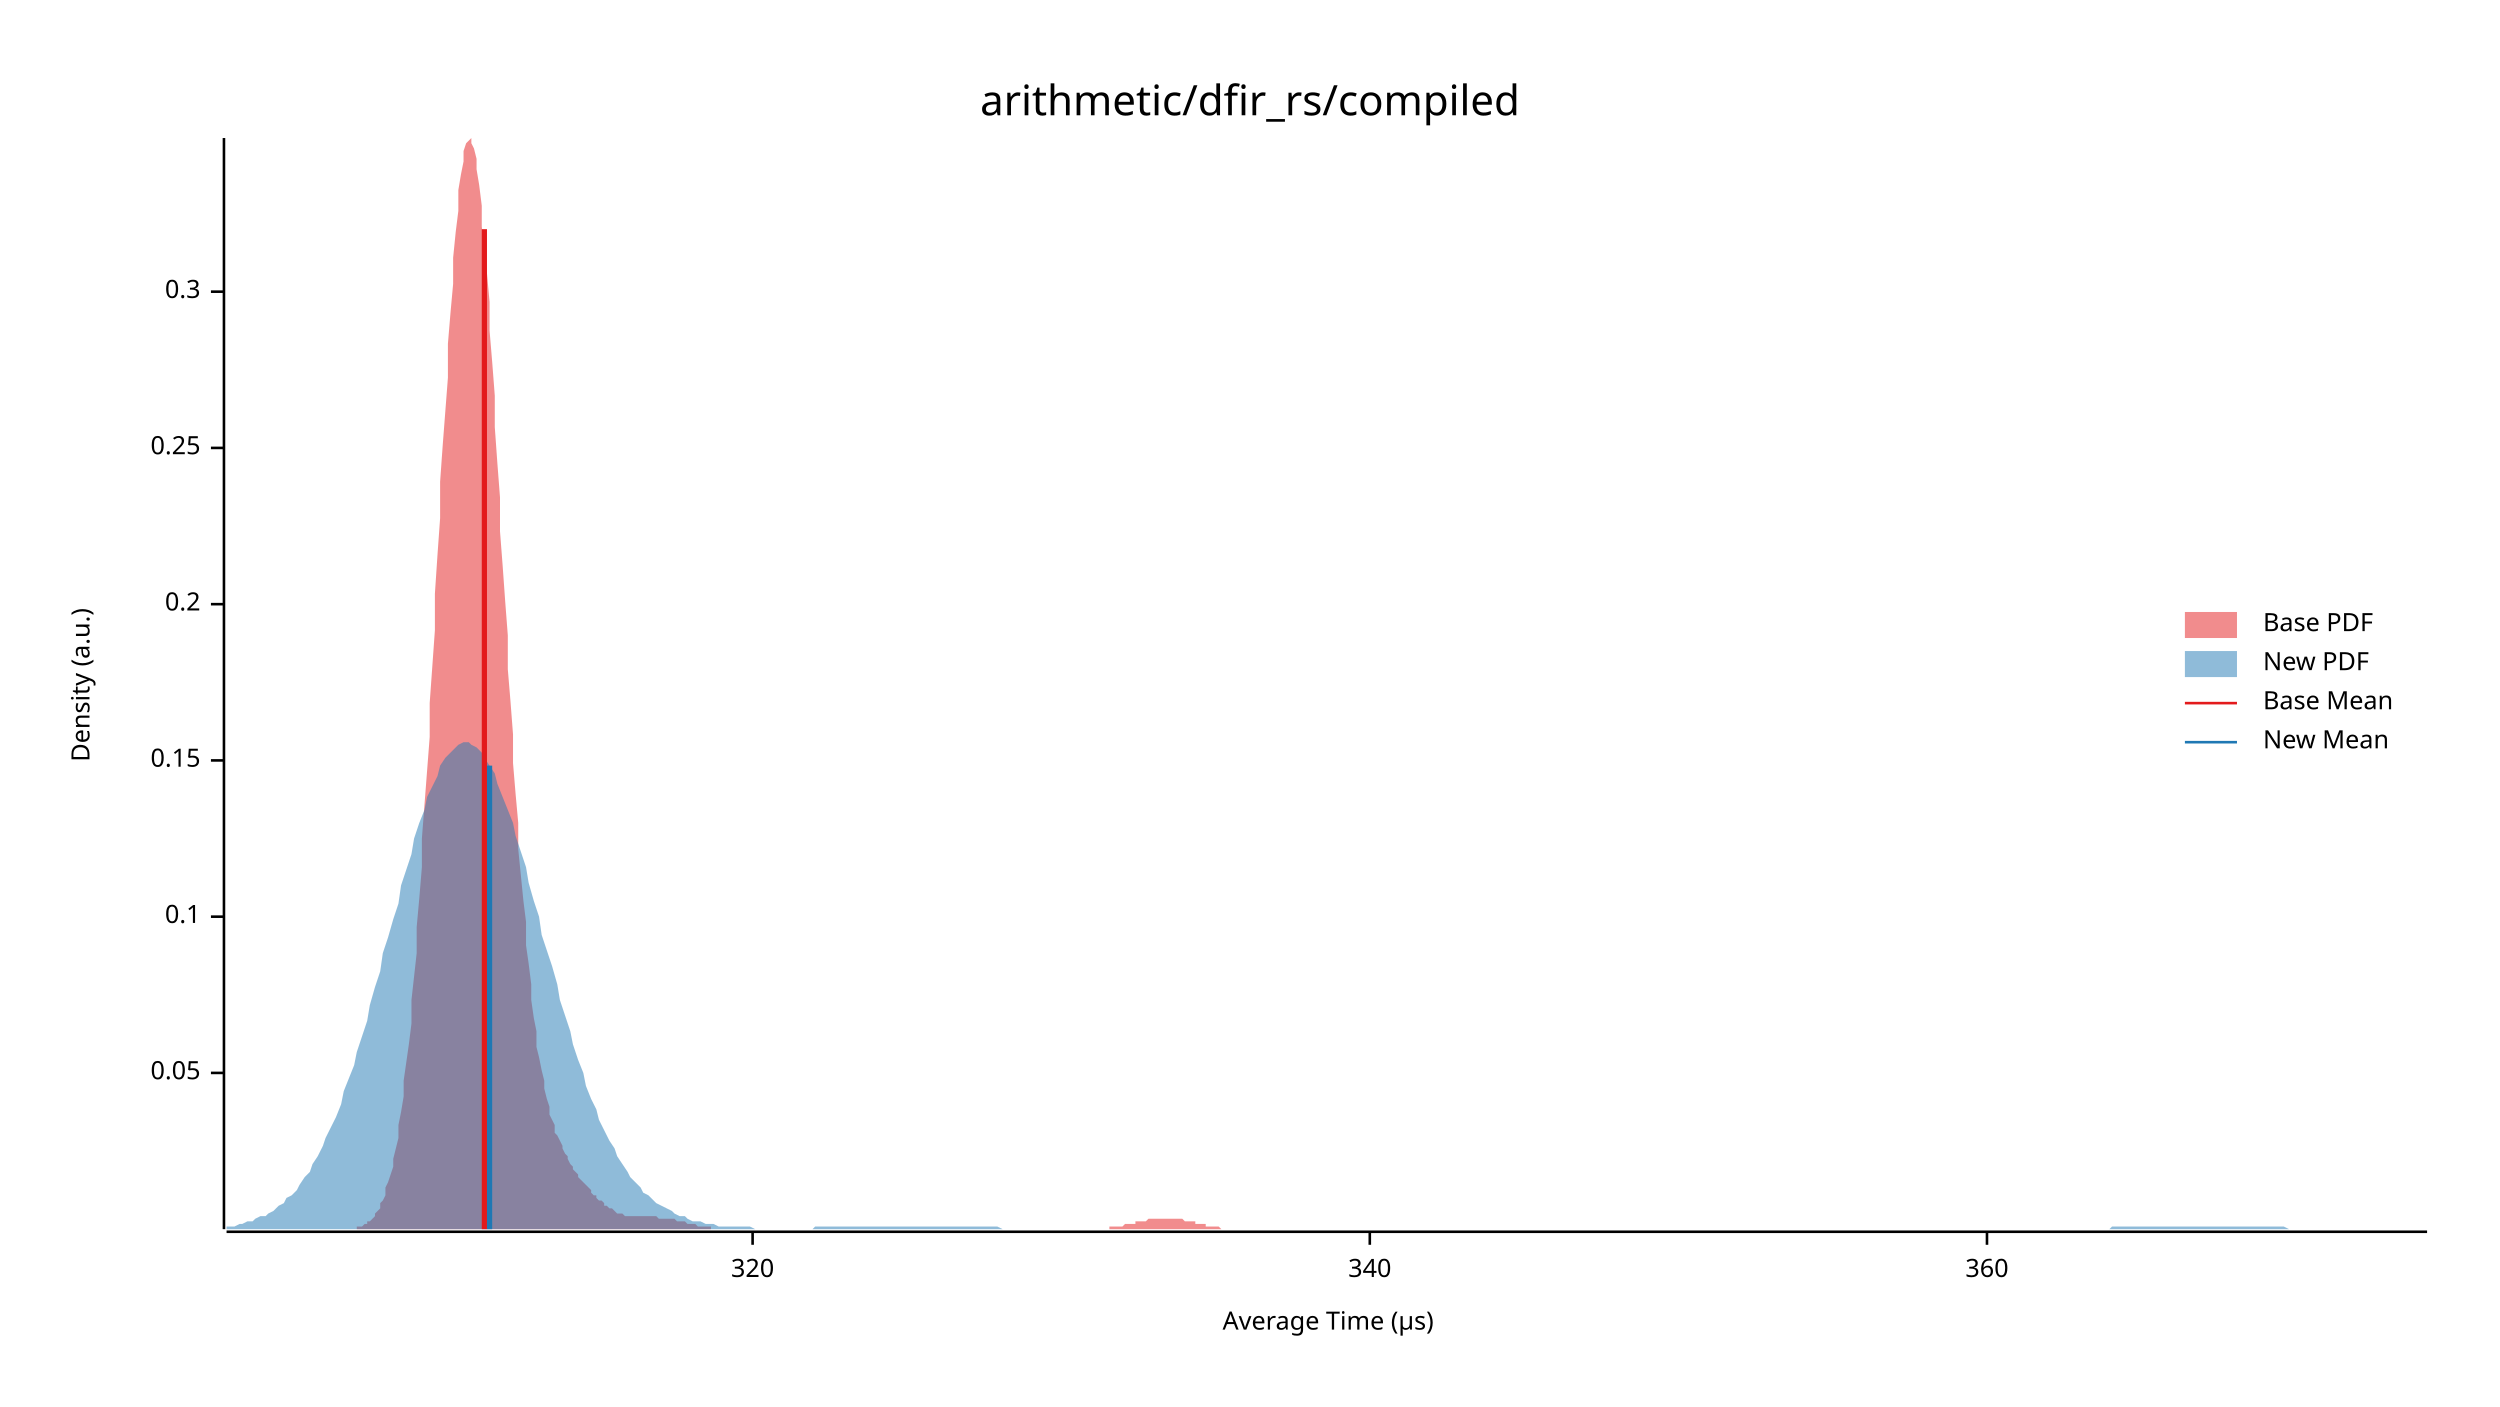
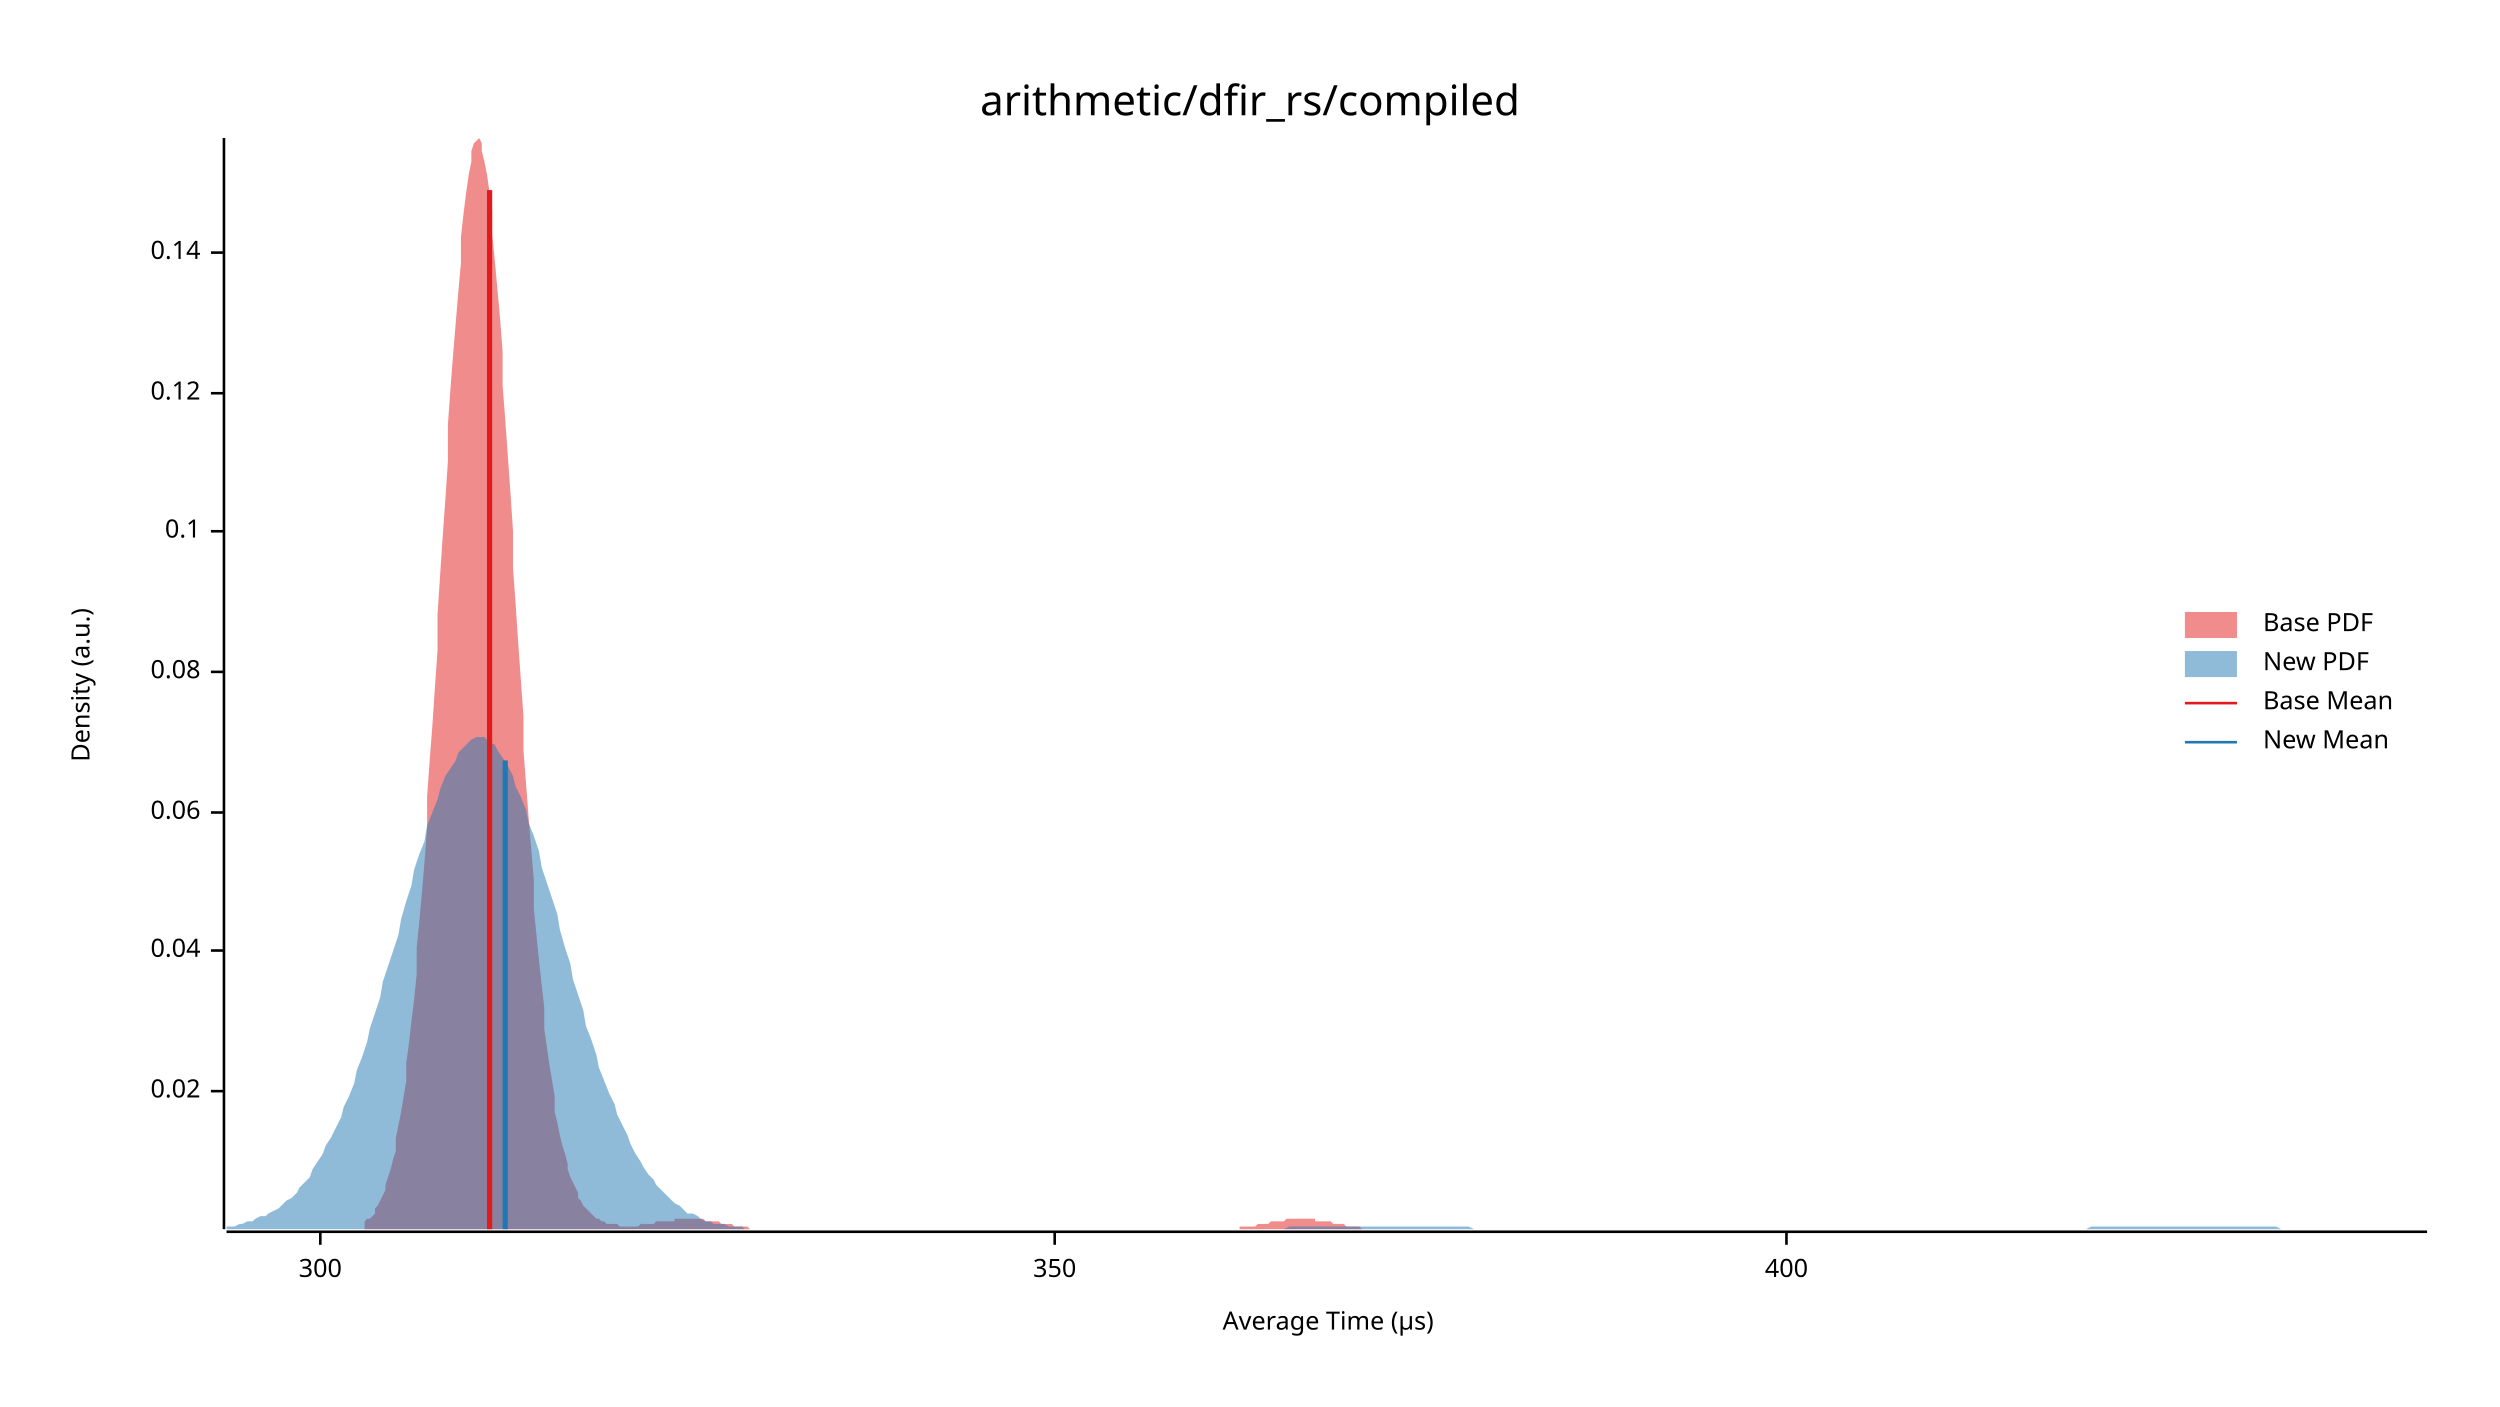
<svg xmlns="http://www.w3.org/2000/svg" width="960" height="540" viewBox="0 0 960 540">
  <text x="480" y="32" dy="0.76em" text-anchor="middle" font-family="sans-serif" font-size="16.129" opacity="1" fill="#000000">
arithmetic/dfir_rs/compiled
</text>
  <text x="27" y="263" dy="0.76em" text-anchor="middle" font-family="sans-serif" font-size="9.677" opacity="1" fill="#000000" transform="rotate(270, 27, 263)">
Density (a.u.)
</text>
  <text x="510" y="513" dy="-0.5ex" text-anchor="middle" font-family="sans-serif" font-size="9.677" opacity="1" fill="#000000">
Average Time (µs)
</text>
  <polyline fill="none" opacity="1" stroke="#000000" stroke-width="1" points="86,53 86,472 " />
-   <text x="77" y="412" dy="0.5ex" text-anchor="end" font-family="sans-serif" font-size="9.677" opacity="1" fill="#000000">
- 0.05
+   <text x="77" y="419" dy="0.5ex" text-anchor="end" font-family="sans-serif" font-size="9.677" opacity="1" fill="#000000">
+ 0.02
</text>
-   <polyline fill="none" opacity="1" stroke="#000000" stroke-width="1" points="81,412 86,412 " />
-   <text x="77" y="352" dy="0.5ex" text-anchor="end" font-family="sans-serif" font-size="9.677" opacity="1" fill="#000000">
+   <polyline fill="none" opacity="1" stroke="#000000" stroke-width="1" points="81,419 86,419 " />
+   <text x="77" y="365" dy="0.5ex" text-anchor="end" font-family="sans-serif" font-size="9.677" opacity="1" fill="#000000">
+ 0.04
+ </text>
+   <polyline fill="none" opacity="1" stroke="#000000" stroke-width="1" points="81,365 86,365 " />
+   <text x="77" y="312" dy="0.5ex" text-anchor="end" font-family="sans-serif" font-size="9.677" opacity="1" fill="#000000">
+ 0.06
+ </text>
+   <polyline fill="none" opacity="1" stroke="#000000" stroke-width="1" points="81,312 86,312 " />
+   <text x="77" y="258" dy="0.5ex" text-anchor="end" font-family="sans-serif" font-size="9.677" opacity="1" fill="#000000">
+ 0.08
+ </text>
+   <polyline fill="none" opacity="1" stroke="#000000" stroke-width="1" points="81,258 86,258 " />
+   <text x="77" y="204" dy="0.5ex" text-anchor="end" font-family="sans-serif" font-size="9.677" opacity="1" fill="#000000">
0.1
</text>
-   <polyline fill="none" opacity="1" stroke="#000000" stroke-width="1" points="81,352 86,352 " />
-   <text x="77" y="292" dy="0.5ex" text-anchor="end" font-family="sans-serif" font-size="9.677" opacity="1" fill="#000000">
- 0.15
+   <polyline fill="none" opacity="1" stroke="#000000" stroke-width="1" points="81,204 86,204 " />
+   <text x="77" y="151" dy="0.5ex" text-anchor="end" font-family="sans-serif" font-size="9.677" opacity="1" fill="#000000">
+ 0.12
</text>
-   <polyline fill="none" opacity="1" stroke="#000000" stroke-width="1" points="81,292 86,292 " />
-   <text x="77" y="232" dy="0.5ex" text-anchor="end" font-family="sans-serif" font-size="9.677" opacity="1" fill="#000000">
- 0.2
+   <polyline fill="none" opacity="1" stroke="#000000" stroke-width="1" points="81,151 86,151 " />
+   <text x="77" y="97" dy="0.5ex" text-anchor="end" font-family="sans-serif" font-size="9.677" opacity="1" fill="#000000">
+ 0.14
</text>
-   <polyline fill="none" opacity="1" stroke="#000000" stroke-width="1" points="81,232 86,232 " />
-   <text x="77" y="172" dy="0.5ex" text-anchor="end" font-family="sans-serif" font-size="9.677" opacity="1" fill="#000000">
- 0.25
+   <polyline fill="none" opacity="1" stroke="#000000" stroke-width="1" points="81,97 86,97 " />
+   <polyline fill="none" opacity="1" stroke="#000000" stroke-width="1" points="87,473 932,473 " />
+   <text x="123" y="483" dy="0.76em" text-anchor="middle" font-family="sans-serif" font-size="9.677" opacity="1" fill="#000000">
+ 300
</text>
-   <polyline fill="none" opacity="1" stroke="#000000" stroke-width="1" points="81,172 86,172 " />
-   <text x="77" y="112" dy="0.5ex" text-anchor="end" font-family="sans-serif" font-size="9.677" opacity="1" fill="#000000">
- 0.3
+   <polyline fill="none" opacity="1" stroke="#000000" stroke-width="1" points="123,473 123,478 " />
+   <text x="405" y="483" dy="0.76em" text-anchor="middle" font-family="sans-serif" font-size="9.677" opacity="1" fill="#000000">
+ 350
</text>
-   <polyline fill="none" opacity="1" stroke="#000000" stroke-width="1" points="81,112 86,112 " />
-   <polyline fill="none" opacity="1" stroke="#000000" stroke-width="1" points="87,473 932,473 " />
-   <text x="289" y="483" dy="0.76em" text-anchor="middle" font-family="sans-serif" font-size="9.677" opacity="1" fill="#000000">
- 320
+   <polyline fill="none" opacity="1" stroke="#000000" stroke-width="1" points="405,473 405,478 " />
+   <text x="686" y="483" dy="0.76em" text-anchor="middle" font-family="sans-serif" font-size="9.677" opacity="1" fill="#000000">
+ 400
</text>
-   <polyline fill="none" opacity="1" stroke="#000000" stroke-width="1" points="289,473 289,478 " />
-   <text x="526" y="483" dy="0.76em" text-anchor="middle" font-family="sans-serif" font-size="9.677" opacity="1" fill="#000000">
- 340
- </text>
-   <polyline fill="none" opacity="1" stroke="#000000" stroke-width="1" points="526,473 526,478 " />
-   <text x="763" y="483" dy="0.76em" text-anchor="middle" font-family="sans-serif" font-size="9.677" opacity="1" fill="#000000">
- 360
- </text>
-   <polyline fill="none" opacity="1" stroke="#000000" stroke-width="1" points="763,473 763,478 " />
-   <polygon opacity="0.5" fill="#E31A1C" points="135,472 136,472 137,472 137,471 138,471 139,471 139,471 140,470 141,470 141,469 142,469 143,468 144,467 144,466 145,465 146,464 146,462 147,461 148,459 148,456 149,454 150,451 151,448 151,445 152,441 153,437 153,432 154,427 155,421 155,415 156,408 157,401 158,393 158,384 159,375 160,366 160,356 161,345 162,333 162,322 163,309 164,296 165,283 165,270 166,256 167,242 167,228 168,213 169,199 169,185 170,171 171,158 172,145 172,132 173,120 174,109 174,99 175,89 176,81 176,73 177,67 178,62 178,58 179,55 180,54 181,53 181,55 182,57 183,61 183,65 184,71 185,79 185,87 186,96 187,105 188,116 188,127 189,139 190,152 190,164 191,178 192,191 192,204 193,217 194,231 195,244 195,257 196,269 197,282 197,293 198,305 199,316 199,326 200,336 201,346 202,354 202,363 203,370 204,378 204,384 205,391 206,396 206,402 207,406 208,411 209,415 209,418 210,422 211,425 211,428 212,430 213,432 213,435 214,436 215,438 216,440 216,441 217,443 218,444 218,445 219,447 220,448 220,449 221,450 222,451 222,452 223,453 224,454 225,455 225,455 226,456 227,457 227,458 228,459 229,459 229,460 230,461 231,461 232,462 232,463 233,463 234,464 234,464 235,464 236,465 236,465 237,466 238,466 239,466 239,466 240,467 241,467 241,467 242,467 243,467 243,467 244,467 245,467 246,467 246,467 247,467 248,467 248,467 249,467 250,467 250,467 251,467 252,467 253,468 253,468 254,468 255,468 255,468 256,468 257,468 257,468 258,468 259,468 260,469 260,469 261,469 262,469 262,469 263,469 264,470 264,470 265,470 266,470 266,470 267,470 268,471 269,471 269,471 270,471 271,471 271,471 272,471 273,471 273,472 274,472 275,472 276,472 276,472 277,472 278,472 278,472 279,472 280,472 280,472 281,472 282,472 283,472 283,472 284,472 285,472 285,472 286,472 287,472 287,472 288,472 289,472 290,472 290,472 291,472 292,472 292,472 293,472 294,472 294,472 295,472 296,472 297,472 297,472 298,472 299,472 299,472 300,472 301,472 301,472 302,472 303,472 304,472 304,472 305,472 306,472 306,472 307,472 308,472 308,472 309,472 310,472 310,472 311,472 312,472 313,472 313,472 314,472 315,472 315,472 316,472 317,472 317,472 318,472 319,472 320,472 320,472 321,472 322,472 322,472 323,472 324,472 324,472 325,472 326,472 327,472 327,472 328,472 329,472 329,472 330,472 331,472 331,472 332,472 333,472 334,472 334,472 335,472 336,472 336,472 337,472 338,472 338,472 339,472 340,472 341,472 341,472 342,472 343,472 343,472 344,472 345,472 345,472 346,472 347,472 348,472 348,472 349,472 350,472 350,472 351,472 352,472 352,472 353,472 354,472 355,472 355,472 356,472 357,472 357,472 358,472 359,472 359,472 360,472 361,472 361,472 362,472 363,472 364,472 364,472 365,472 366,472 366,472 367,472 368,472 368,472 369,472 370,472 371,472 371,472 372,472 373,472 373,472 374,472 375,472 375,472 376,472 377,472 378,472 378,472 379,472 380,472 380,472 381,472 382,472 382,472 383,472 384,472 385,472 385,472 386,472 387,472 387,472 388,472 389,472 389,472 390,472 391,472 392,472 392,472 393,472 394,472 394,472 395,472 396,472 396,472 397,472 398,472 399,472 399,472 400,472 401,472 401,472 402,472 403,472 403,472 404,472 405,472 405,472 406,472 407,472 408,472 408,472 409,472 410,472 410,472 411,472 412,472 412,472 413,472 414,472 415,472 415,472 416,472 417,472 417,472 418,472 419,472 419,472 420,472 421,472 422,472 422,472 423,472 424,472 424,472 425,472 426,472 426,471 427,471 428,471 429,471 429,471 430,471 431,471 431,471 432,470 433,470 433,470 434,470 435,470 436,470 436,469 437,469 438,469 438,469 439,469 440,469 440,469 441,468 442,468 443,468 443,468 444,468 445,468 445,468 446,468 447,468 447,468 448,468 449,468 449,468 450,468 451,468 452,468 452,468 453,468 454,468 454,468 455,469 456,469 456,469 457,469 458,469 459,469 459,470 460,470 461,470 461,470 462,470 463,470 463,471 464,471 465,471 466,471 466,471 467,471 468,471 468,471 469,472 470,472 470,472 471,472 472,472 473,472 473,472 474,472 475,472 475,472 476,472 477,472 477,472 478,472 479,472 480,472 480,472 481,472 482,472 482,472 483,472 484,472 484,472 135,472 " />
-   <polygon opacity="0.5" fill="#1F78B4" points="87,471 88,471 90,471 92,470 93,470 95,469 97,469 98,468 100,467 102,467 103,466 105,465 107,463 109,462 110,460 112,459 114,457 115,455 117,452 119,450 120,447 122,444 124,440 125,437 127,433 129,429 131,424 132,419 134,414 136,409 137,404 139,398 141,392 142,386 144,379 146,373 147,366 149,360 151,353 153,347 154,340 156,334 158,328 159,322 161,316 163,311 164,306 166,302 168,298 169,294 171,291 173,289 175,287 176,286 178,285 180,285 181,286 183,287 185,289 186,291 188,294 190,297 191,301 193,306 195,311 197,316 198,321 200,327 202,333 203,339 205,346 207,352 208,359 210,365 212,371 214,378 215,384 217,390 219,396 220,401 222,407 224,412 225,417 227,422 229,426 230,430 232,434 234,438 236,441 237,444 239,447 241,450 242,452 244,454 246,456 247,458 249,459 251,461 252,462 254,463 256,464 258,465 259,466 261,467 263,467 264,468 266,469 268,469 269,469 271,470 273,470 274,470 276,471 278,471 280,471 281,471 283,471 285,471 286,471 288,471 290,472 291,472 293,472 295,472 296,472 298,472 300,472 302,472 303,472 305,472 307,472 308,472 310,472 312,472 313,471 315,471 317,471 318,471 320,471 322,471 324,471 325,471 327,471 329,471 330,471 332,471 334,471 335,471 337,471 339,471 341,471 342,471 344,471 346,471 347,471 349,471 351,471 352,471 354,471 356,471 357,471 359,471 361,471 363,471 364,471 366,471 368,471 369,471 371,471 373,471 374,471 376,471 378,471 379,471 381,471 383,471 385,472 386,472 388,472 390,472 391,472 393,472 395,472 396,472 398,472 400,472 401,472 403,472 405,472 407,472 408,472 410,472 412,472 413,472 415,472 417,472 418,472 420,472 422,472 423,472 425,472 427,472 429,472 430,472 432,472 434,472 435,472 437,472 439,472 440,472 442,472 444,472 445,472 447,472 449,472 451,472 452,472 454,472 456,472 457,472 459,472 461,472 462,472 464,472 466,472 468,472 469,472 471,472 473,472 474,472 476,472 478,472 479,472 481,472 483,472 484,472 486,472 488,472 490,472 491,472 493,472 495,472 496,472 498,472 500,472 501,472 503,472 505,472 506,472 508,472 510,472 512,472 513,472 515,472 517,472 518,472 520,472 522,472 523,472 525,472 527,472 528,472 530,472 532,472 534,472 535,472 537,472 539,472 540,472 542,472 544,472 545,472 547,472 549,472 550,472 552,472 554,472 556,472 557,472 559,472 561,472 562,472 564,472 566,472 567,472 569,472 571,472 573,472 574,472 576,472 578,472 579,472 581,472 583,472 584,472 586,472 588,472 589,472 591,472 593,472 595,472 596,472 598,472 600,472 601,472 603,472 605,472 606,472 608,472 610,472 611,472 613,472 615,472 617,472 618,472 620,472 622,472 623,472 625,472 627,472 628,472 630,472 632,472 633,472 635,472 637,472 639,472 640,472 642,472 644,472 645,472 647,472 649,472 650,472 652,472 654,472 655,472 657,472 659,472 661,472 662,472 664,472 666,472 667,472 669,472 671,472 672,472 674,472 676,472 677,472 679,472 681,472 683,472 684,472 686,472 688,472 689,472 691,472 693,472 694,472 696,472 698,472 700,472 701,472 703,472 705,472 706,472 708,472 710,472 711,472 713,472 715,472 716,472 718,472 720,472 722,472 723,472 725,472 727,472 728,472 730,472 732,472 733,472 735,472 737,472 738,472 740,472 742,472 744,472 745,472 747,472 749,472 750,472 752,472 754,472 755,472 757,472 759,472 760,472 762,472 764,472 766,472 767,472 769,472 771,472 772,472 774,472 776,472 777,472 779,472 781,472 782,472 784,472 786,472 788,472 789,472 791,472 793,472 794,472 796,472 798,472 799,472 801,472 803,472 804,472 806,472 808,472 810,472 811,471 813,471 815,471 816,471 818,471 820,471 821,471 823,471 825,471 827,471 828,471 830,471 832,471 833,471 835,471 837,471 838,471 840,471 842,471 843,471 845,471 847,471 849,471 850,471 852,471 854,471 855,471 857,471 859,471 860,471 862,471 864,471 865,471 867,471 869,471 871,471 872,471 874,471 876,471 877,471 879,472 881,472 882,472 884,472 886,472 887,472 889,472 891,472 893,472 894,472 896,472 898,472 899,472 901,472 903,472 904,472 906,472 908,472 909,472 911,472 913,472 915,472 916,472 918,472 920,472 921,472 923,472 925,472 926,472 928,472 930,472 932,472 932,472 87,472 " />
-   <polyline fill="none" opacity="1" stroke="#E31A1C" stroke-width="2" points="186,472 186,88 " />
-   <polyline fill="none" opacity="1" stroke="#1F78B4" stroke-width="2" points="188,472 188,294 " />
+   <polyline fill="none" opacity="1" stroke="#000000" stroke-width="1" points="686,473 686,478 " />
+   <polygon opacity="0.5" fill="#E31A1C" points="140,470 140,469 141,468 142,468 143,467 144,466 144,464 145,463 146,461 147,459 148,457 148,455 149,452 150,449 151,445 152,442 152,437 153,432 154,427 155,421 156,415 156,408 157,401 158,392 159,384 160,374 160,364 161,354 162,343 163,331 164,318 164,306 165,292 166,279 167,264 168,250 168,236 169,221 170,206 171,192 172,177 172,163 173,149 174,136 175,124 176,112 177,101 177,91 178,82 179,74 180,67 181,62 181,58 182,55 183,54 184,53 185,55 185,58 186,62 187,67 188,74 189,81 189,90 190,100 191,111 192,122 193,135 193,148 194,161 195,175 196,189 197,204 197,218 198,232 199,247 200,261 201,275 201,288 202,301 203,314 204,326 205,338 205,349 206,359 207,369 208,378 209,387 209,395 210,402 211,409 212,415 213,421 213,427 214,431 215,436 216,440 217,443 218,447 218,449 219,452 220,454 221,456 222,458 222,460 223,461 224,463 225,464 226,465 226,465 227,466 228,467 229,468 230,468 230,468 231,469 232,469 233,470 234,470 234,470 235,470 236,470 237,470 238,471 238,471 239,471 240,471 241,471 242,471 242,471 243,471 244,471 245,471 246,470 246,470 247,470 248,470 249,470 250,470 250,470 251,470 252,469 253,469 254,469 254,469 255,469 256,469 257,469 258,469 259,469 259,468 260,468 261,468 262,468 263,468 263,468 264,468 265,468 266,468 267,468 267,468 268,468 269,468 270,468 271,469 271,469 272,469 273,469 274,469 275,469 275,469 276,469 277,470 278,470 279,470 279,470 280,470 281,470 282,471 283,471 283,471 284,471 285,471 286,471 287,471 287,471 288,472 289,472 290,472 291,472 291,472 292,472 293,472 294,472 295,472 296,472 296,472 297,472 298,472 299,472 300,472 300,472 301,472 302,472 303,472 304,472 304,472 305,472 306,472 307,472 308,472 308,472 309,472 310,472 311,472 312,472 312,472 313,472 314,472 315,472 316,472 316,472 317,472 318,472 319,472 320,472 320,472 321,472 322,472 323,472 324,472 324,472 325,472 326,472 327,472 328,472 328,472 329,472 330,472 331,472 332,472 332,472 333,472 334,472 335,472 336,472 337,472 337,472 338,472 339,472 340,472 341,472 341,472 342,472 343,472 344,472 345,472 345,472 346,472 347,472 348,472 349,472 349,472 350,472 351,472 352,472 353,472 353,472 354,472 355,472 356,472 357,472 357,472 358,472 359,472 360,472 361,472 361,472 362,472 363,472 364,472 365,472 365,472 366,472 367,472 368,472 369,472 369,472 370,472 371,472 372,472 373,472 373,472 374,472 375,472 376,472 377,472 378,472 378,472 379,472 380,472 381,472 382,472 382,472 383,472 384,472 385,472 386,472 386,472 387,472 388,472 389,472 390,472 390,472 391,472 392,472 393,472 394,472 394,472 395,472 396,472 397,472 398,472 398,472 399,472 400,472 401,472 402,472 402,472 403,472 404,472 405,472 406,472 406,472 407,472 408,472 409,472 410,472 410,472 411,472 412,472 413,472 414,472 414,472 415,472 416,472 417,472 418,472 419,472 419,472 420,472 421,472 422,472 423,472 423,472 424,472 425,472 426,472 427,472 427,472 428,472 429,472 430,472 431,472 431,472 432,472 433,472 434,472 435,472 435,472 436,472 437,472 438,472 439,472 439,472 440,472 441,472 442,472 443,472 443,472 444,472 445,472 446,472 447,472 447,472 448,472 449,472 450,472 451,472 451,472 452,472 453,472 454,472 455,472 456,472 456,472 457,472 458,472 459,472 460,472 460,472 461,472 462,472 463,472 464,472 464,472 465,472 466,472 467,472 468,472 468,472 469,472 470,472 471,472 472,472 472,472 473,472 474,472 475,472 476,472 476,471 477,471 478,471 479,471 480,471 480,471 481,471 482,471 483,470 484,470 484,470 485,470 486,470 487,470 488,469 488,469 489,469 490,469 491,469 492,469 492,469 493,469 494,468 495,468 496,468 497,468 497,468 498,468 499,468 500,468 501,468 501,468 502,468 503,468 504,468 505,468 505,469 506,469 507,469 508,469 509,469 509,469 510,469 511,469 512,470 513,470 513,470 514,470 515,470 516,470 517,471 517,471 518,471 519,471 520,471 521,471 521,471 522,471 523,472 524,472 525,472 525,472 526,472 527,472 528,472 529,472 529,472 530,472 531,472 532,472 533,472 533,472 534,472 535,472 536,472 537,472 538,472 538,472 539,472 540,472 541,472 541,472 140,472 " />
+   <polygon opacity="0.5" fill="#1F78B4" points="87,471 88,471 90,471 92,470 93,470 95,469 97,469 98,468 100,467 102,467 103,466 105,465 107,464 109,462 110,461 112,460 114,458 115,456 117,454 119,452 120,449 122,446 124,443 125,440 127,437 129,433 131,429 132,425 134,421 136,416 137,411 139,406 141,400 142,395 144,389 146,383 147,377 149,371 151,365 153,359 154,353 156,346 158,340 159,334 161,328 163,323 164,317 166,312 168,307 169,303 171,298 173,295 175,292 176,289 178,287 180,285 181,284 183,283 185,283 186,283 188,285 190,286 191,288 193,291 195,294 197,298 198,302 200,306 202,311 203,316 205,321 207,327 208,333 210,339 212,345 214,351 215,357 217,364 219,370 220,376 222,382 224,388 225,394 227,399 229,405 230,410 232,415 234,420 236,424 237,428 239,432 241,436 242,439 244,443 246,446 247,448 249,451 251,453 252,455 254,457 256,459 258,461 259,462 261,463 263,465 264,466 266,466 268,467 269,468 271,469 273,469 274,470 276,470 278,470 280,471 281,471 283,471 285,471 286,472 288,472 290,472 291,472 293,472 295,472 296,472 298,472 300,472 302,472 303,472 305,472 307,472 308,472 310,472 312,472 313,472 315,472 317,472 318,472 320,472 322,472 324,472 325,472 327,472 329,472 330,472 332,472 334,472 335,472 337,472 339,472 341,472 342,472 344,472 346,472 347,472 349,472 351,472 352,472 354,472 356,472 357,472 359,472 361,472 363,472 364,472 366,472 368,472 369,472 371,472 373,472 374,472 376,472 378,472 379,472 381,472 383,472 385,472 386,472 388,472 390,472 391,472 393,472 395,472 396,472 398,472 400,472 401,472 403,472 405,472 407,472 408,472 410,472 412,472 413,472 415,472 417,472 418,472 420,472 422,472 423,472 425,472 427,472 429,472 430,472 432,472 434,472 435,472 437,472 439,472 440,472 442,472 444,472 445,472 447,472 449,472 451,472 452,472 454,472 456,472 457,472 459,472 461,472 462,472 464,472 466,472 468,472 469,472 471,472 473,472 474,472 476,472 478,472 479,472 481,472 483,472 484,472 486,472 488,472 490,472 491,472 493,472 495,471 496,471 498,471 500,471 501,471 503,471 505,471 506,471 508,471 510,471 512,471 513,471 515,471 517,471 518,471 520,471 522,471 523,471 525,471 527,471 528,471 530,471 532,471 534,471 535,471 537,471 539,471 540,471 542,471 544,471 545,471 547,471 549,471 550,471 552,471 554,471 556,471 557,471 559,471 561,471 562,471 564,471 566,472 567,472 569,472 571,472 573,472 574,472 576,472 578,472 579,472 581,472 583,472 584,472 586,472 588,472 589,472 591,472 593,472 595,472 596,472 598,472 600,472 601,472 603,472 605,472 606,472 608,472 610,472 611,472 613,472 615,472 617,472 618,472 620,472 622,472 623,472 625,472 627,472 628,472 630,472 632,472 633,472 635,472 637,472 639,472 640,472 642,472 644,472 645,472 647,472 649,472 650,472 652,472 654,472 655,472 657,472 659,472 661,472 662,472 664,472 666,472 667,472 669,472 671,472 672,472 674,472 676,472 677,472 679,472 681,472 683,472 684,472 686,472 688,472 689,472 691,472 693,472 694,472 696,472 698,472 700,472 701,472 703,472 705,472 706,472 708,472 710,472 711,472 713,472 715,472 716,472 718,472 720,472 722,472 723,472 725,472 727,472 728,472 730,472 732,472 733,472 735,472 737,472 738,472 740,472 742,472 744,472 745,472 747,472 749,472 750,472 752,472 754,472 755,472 757,472 759,472 760,472 762,472 764,472 766,472 767,472 769,472 771,472 772,472 774,472 776,472 777,472 779,472 781,472 782,472 784,472 786,472 788,472 789,472 791,472 793,472 794,472 796,472 798,472 799,472 801,472 803,471 804,471 806,471 808,471 810,471 811,471 813,471 815,471 816,471 818,471 820,471 821,471 823,471 825,471 827,471 828,471 830,471 832,471 833,471 835,471 837,471 838,471 840,471 842,471 843,471 845,471 847,471 849,471 850,471 852,471 854,471 855,471 857,471 859,471 860,471 862,471 864,471 865,471 867,471 869,471 871,471 872,471 874,471 876,472 877,472 879,472 881,472 882,472 884,472 886,472 887,472 889,472 891,472 893,472 894,472 896,472 898,472 899,472 901,472 903,472 904,472 906,472 908,472 909,472 911,472 913,472 915,472 916,472 918,472 920,472 921,472 923,472 925,472 926,472 928,472 930,472 932,472 932,472 87,472 " />
+   <polyline fill="none" opacity="1" stroke="#E31A1C" stroke-width="2" points="188,472 188,73 " />
+   <polyline fill="none" opacity="1" stroke="#1F78B4" stroke-width="2" points="194,472 194,292 " />
  <text x="869" y="235" dy="0.76em" text-anchor="start" font-family="sans-serif" font-size="9.677" opacity="1" fill="#000000">
Base PDF
</text>
  <text x="869" y="250" dy="0.76em" text-anchor="start" font-family="sans-serif" font-size="9.677" opacity="1" fill="#000000">
New PDF
</text>
  <text x="869" y="265" dy="0.76em" text-anchor="start" font-family="sans-serif" font-size="9.677" opacity="1" fill="#000000">
Base Mean
</text>
  <text x="869" y="280" dy="0.76em" text-anchor="start" font-family="sans-serif" font-size="9.677" opacity="1" fill="#000000">
New Mean
</text>
  <rect x="839" y="235" width="20" height="10" opacity="0.5" fill="#E31A1C" stroke="none" />
  <rect x="839" y="250" width="20" height="10" opacity="0.5" fill="#1F78B4" stroke="none" />
  <polyline fill="none" opacity="1" stroke="#E31A1C" stroke-width="1" points="839,270 859,270 " />
  <polyline fill="none" opacity="1" stroke="#1F78B4" stroke-width="1" points="839,285 859,285 " />
</svg>
